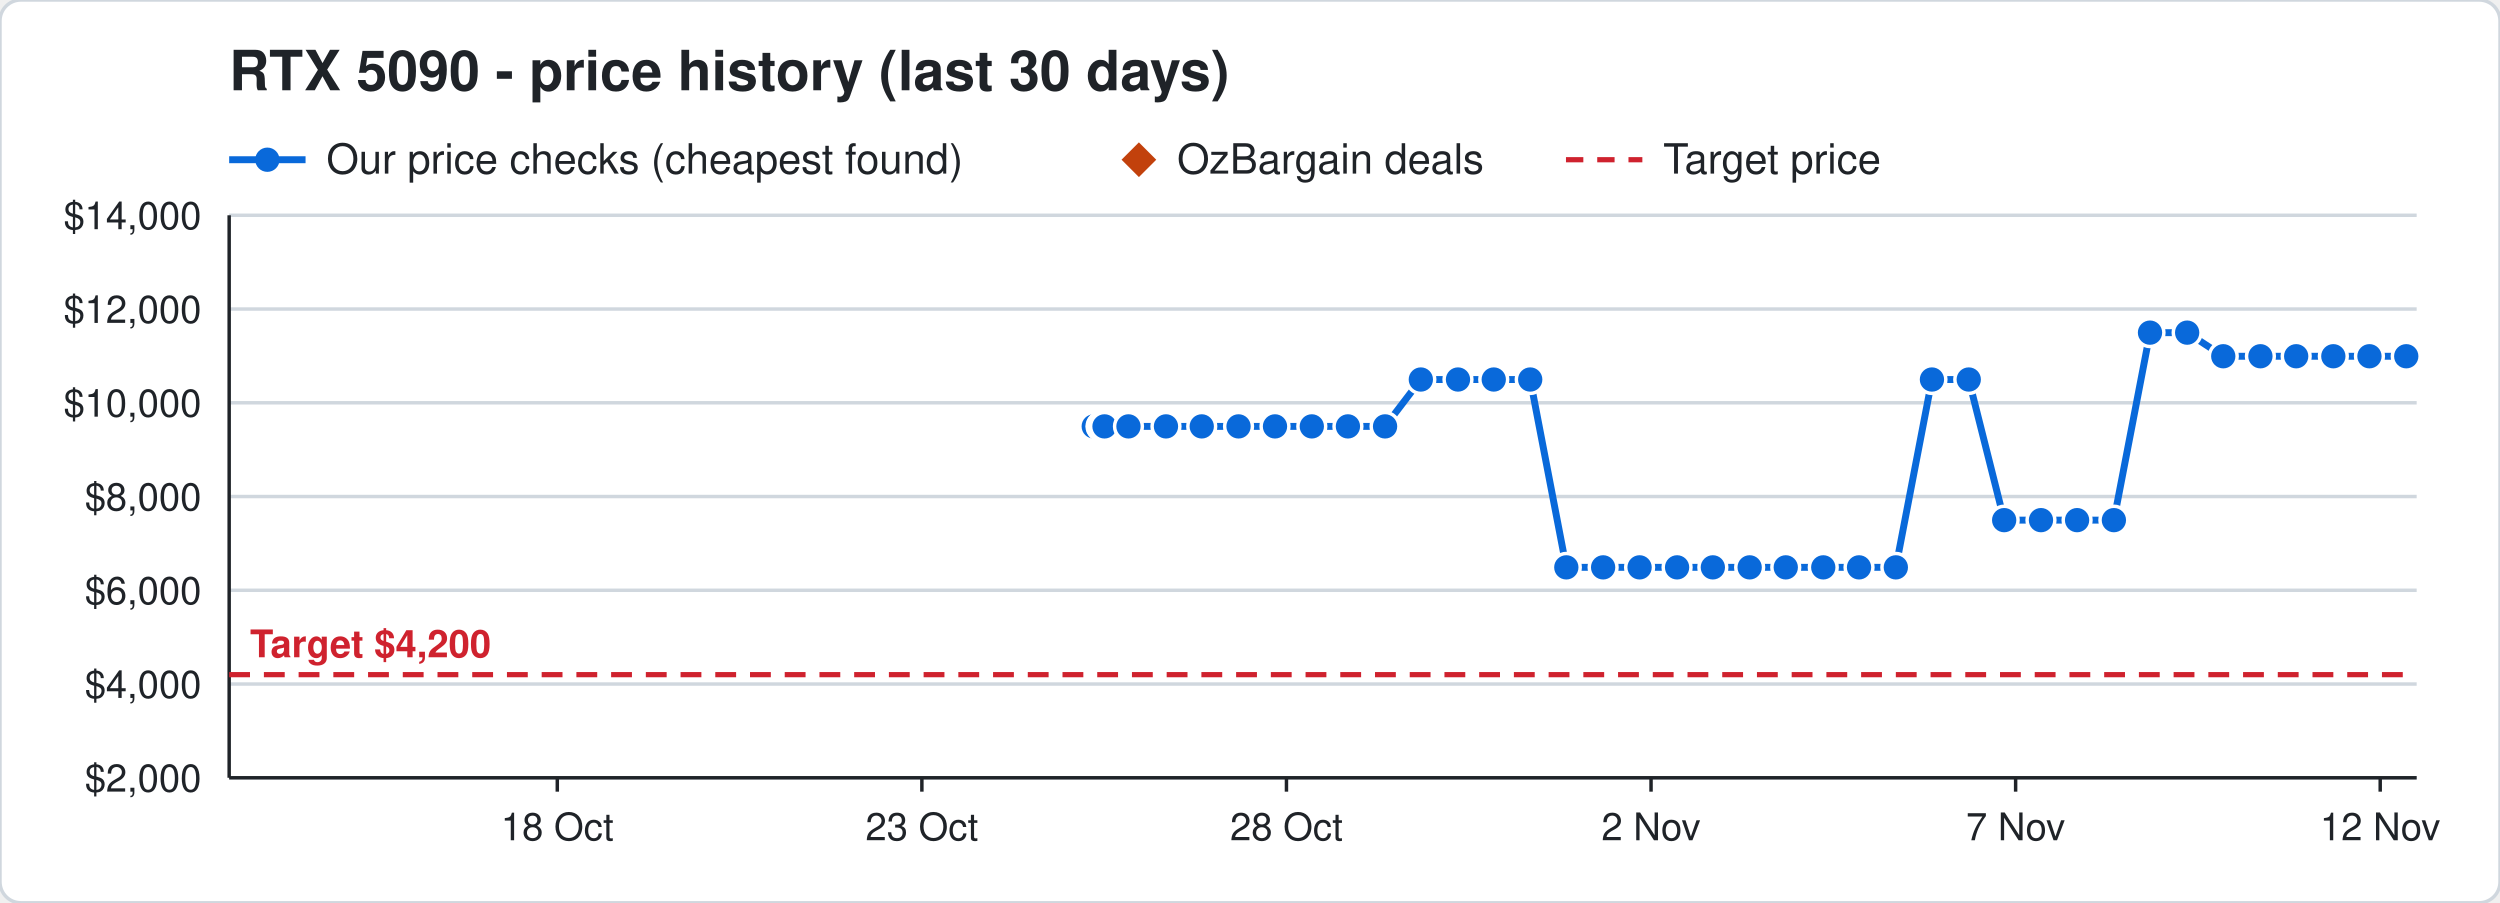
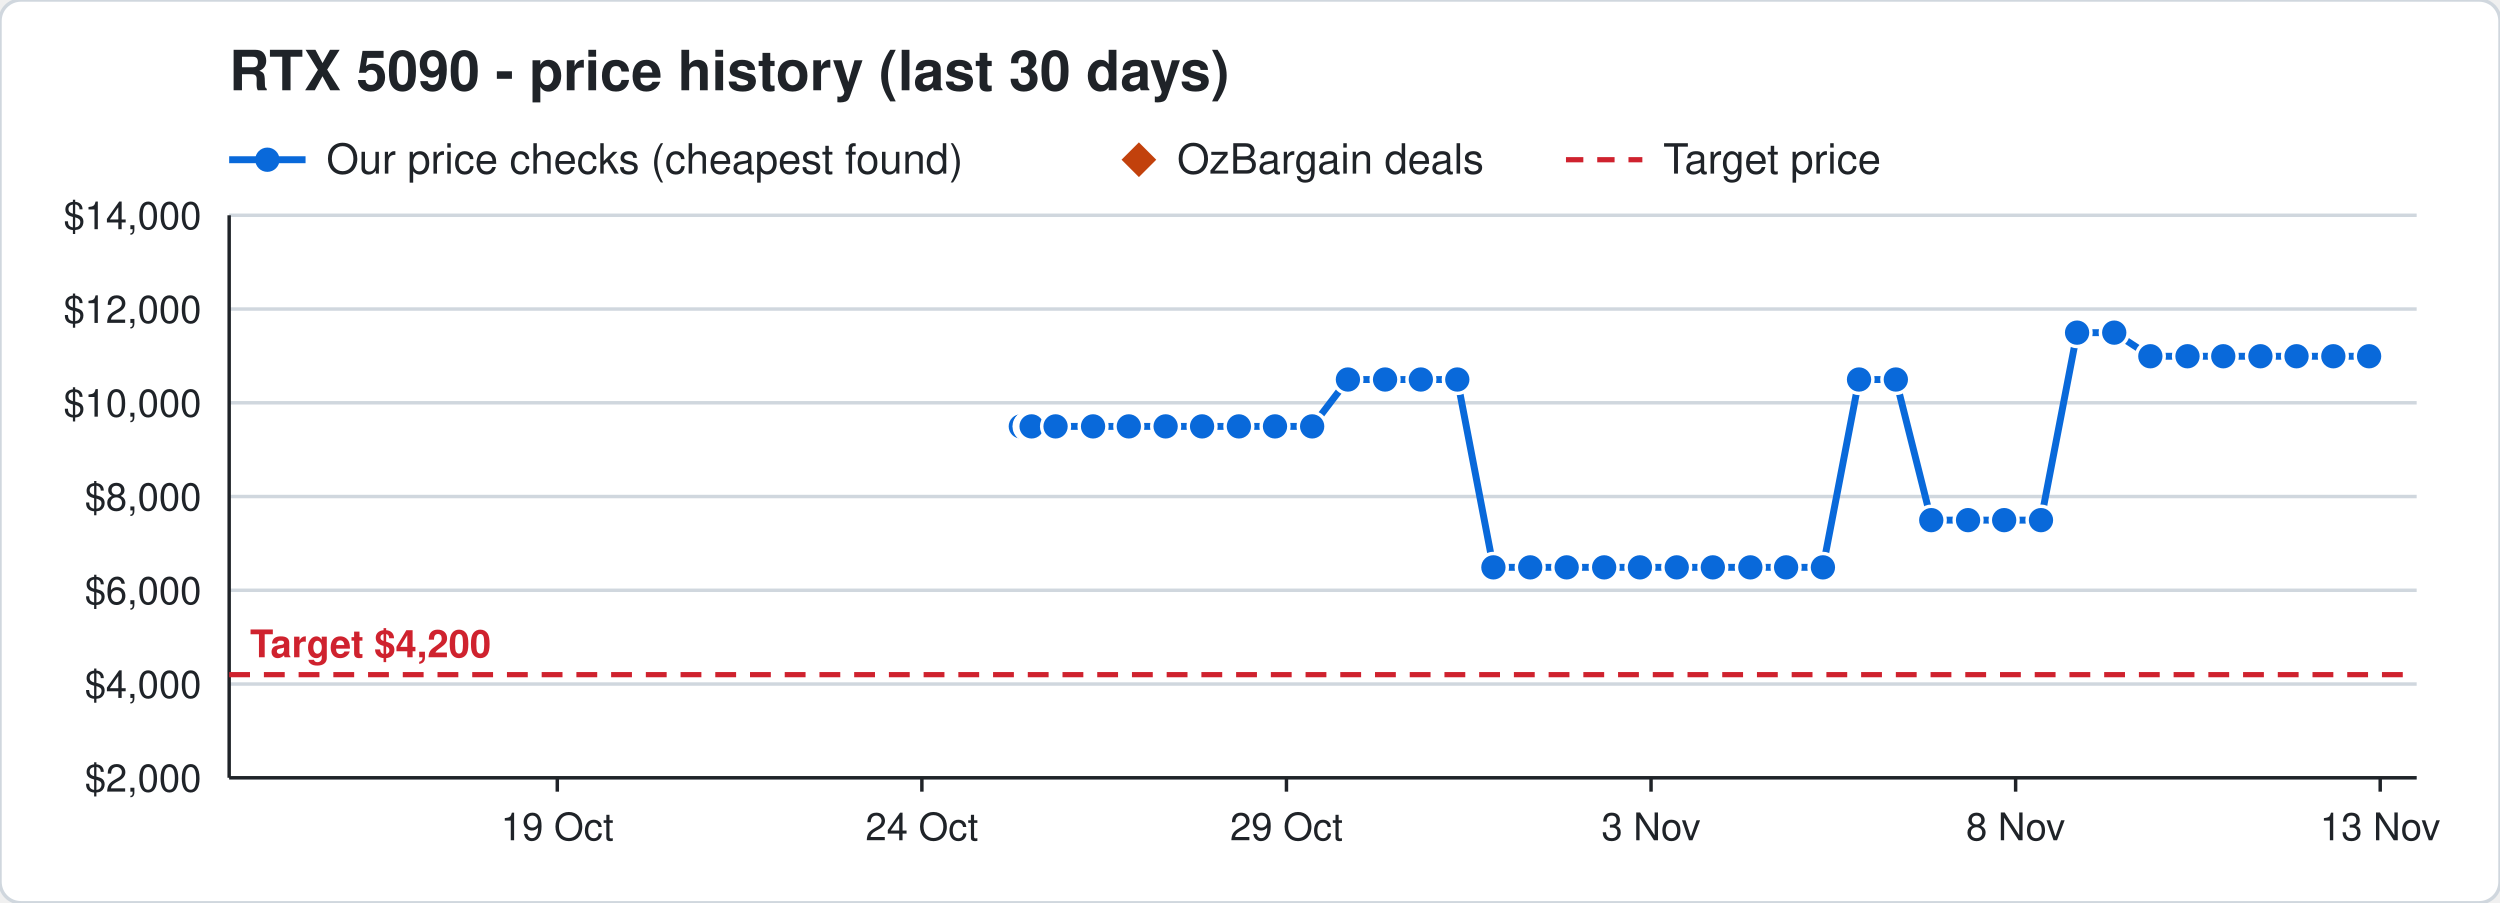
<svg xmlns="http://www.w3.org/2000/svg" width="720" height="260" viewBox="0 0 720 260" font-family="Segoe UI, Helvetica, Arial, sans-serif">
  <rect width="720" height="260" rx="6" fill="#ffffff" stroke="#d0d7de" />
  <text x="66" y="26" font-size="16" font-weight="700" fill="#1f2328">RTX 5090 - price history (last 30 days)</text>
  <line x1="66" y1="46" x2="88" y2="46" stroke="#0969da" stroke-width="2" />
  <circle cx="77" cy="46" r="3.5" fill="#0969da" />
  <text x="94" y="50" font-size="12" fill="#1f2328">Our price checks (cheapest found)</text>
  <path d="M328 41 l5 5 l-5 5 l-5 -5 z" fill="#c2410c" />
  <text x="339" y="50" font-size="12" fill="#1f2328">OzBargain deals</text>
  <line x1="451" y1="46" x2="473" y2="46" stroke="#cf222e" stroke-width="1.5" stroke-dasharray="5 4" />
  <text x="479" y="50" font-size="12" fill="#1f2328">Target price</text>
  <line x1="66" y1="224.0" x2="696" y2="224.0" stroke="#d0d7de" />
  <text x="58" y="228.0" font-size="11" text-anchor="end" fill="#1f2328">$2,000</text>
  <line x1="66" y1="197.0" x2="696" y2="197.0" stroke="#d0d7de" />
  <text x="58" y="201.0" font-size="11" text-anchor="end" fill="#1f2328">$4,000</text>
  <line x1="66" y1="170.0" x2="696" y2="170.0" stroke="#d0d7de" />
  <text x="58" y="174.0" font-size="11" text-anchor="end" fill="#1f2328">$6,000</text>
  <line x1="66" y1="143.0" x2="696" y2="143.0" stroke="#d0d7de" />
  <text x="58" y="147.0" font-size="11" text-anchor="end" fill="#1f2328">$8,000</text>
  <line x1="66" y1="116.0" x2="696" y2="116.0" stroke="#d0d7de" />
  <text x="58" y="120.0" font-size="11" text-anchor="end" fill="#1f2328">$10,000</text>
  <line x1="66" y1="89.0" x2="696" y2="89.0" stroke="#d0d7de" />
  <text x="58" y="93.0" font-size="11" text-anchor="end" fill="#1f2328">$12,000</text>
  <line x1="66" y1="62.0" x2="696" y2="62.0" stroke="#d0d7de" />
  <text x="58" y="66.0" font-size="11" text-anchor="end" fill="#1f2328">$14,000</text>
  <line x1="685.5" y1="224" x2="685.5" y2="228" stroke="#1f2328" />
-   <text x="685.5" y="242" font-size="11" text-anchor="middle" fill="#1f2328">12 Nov</text>
+   <text x="685.5" y="242" font-size="11" text-anchor="middle" fill="#1f2328">13 Nov</text>
  <line x1="580.5" y1="224" x2="580.5" y2="228" stroke="#1f2328" />
-   <text x="580.5" y="242" font-size="11" text-anchor="middle" fill="#1f2328">7 Nov</text>
+   <text x="580.5" y="242" font-size="11" text-anchor="middle" fill="#1f2328">8 Nov</text>
  <line x1="475.5" y1="224" x2="475.5" y2="228" stroke="#1f2328" />
-   <text x="475.5" y="242" font-size="11" text-anchor="middle" fill="#1f2328">2 Nov</text>
+   <text x="475.5" y="242" font-size="11" text-anchor="middle" fill="#1f2328">3 Nov</text>
  <line x1="370.5" y1="224" x2="370.5" y2="228" stroke="#1f2328" />
-   <text x="370.5" y="242" font-size="11" text-anchor="middle" fill="#1f2328">28 Oct</text>
+   <text x="370.5" y="242" font-size="11" text-anchor="middle" fill="#1f2328">29 Oct</text>
  <line x1="265.5" y1="224" x2="265.5" y2="228" stroke="#1f2328" />
-   <text x="265.5" y="242" font-size="11" text-anchor="middle" fill="#1f2328">23 Oct</text>
+   <text x="265.5" y="242" font-size="11" text-anchor="middle" fill="#1f2328">24 Oct</text>
  <line x1="160.5" y1="224" x2="160.5" y2="228" stroke="#1f2328" />
-   <text x="160.5" y="242" font-size="11" text-anchor="middle" fill="#1f2328">18 Oct</text>
+   <text x="160.5" y="242" font-size="11" text-anchor="middle" fill="#1f2328">19 Oct</text>
  <line x1="66" y1="224" x2="696" y2="224" stroke="#1f2328" />
  <line x1="66" y1="62" x2="66" y2="224" stroke="#1f2328" />
  <line x1="66" y1="194.3" x2="696" y2="194.3" stroke="#cf222e" stroke-width="1.5" stroke-dasharray="6 4" />
  <text x="72" y="189.3" font-size="11" font-weight="700" text-anchor="start" fill="#cf222e" stroke="#ffffff" stroke-width="3" paint-order="stroke">Target $4,200</text>
-   <polyline points="315.0,122.8 317.1,122.8 317.2,122.8 317.9,122.8 318.0,122.8 318.1,122.8 325.0,122.8 335.8,122.8 346.1,122.8 356.7,122.8 367.2,122.8 377.8,122.8 388.2,122.8 398.9,122.8 409.2,109.3 419.9,109.3 430.2,109.3 440.7,109.3 451.1,163.4 461.7,163.4 472.2,163.4 483.0,163.4 493.3,163.4 503.9,163.4 514.3,163.4 525.1,163.4 535.4,163.4 546.0,163.4 556.4,109.3 567.0,109.3 577.2,149.8 587.8,149.8 598.2,149.8 608.8,149.8 619.2,95.8 629.9,95.8 640.3,102.6 651.0,102.6 661.3,102.6 672.0,102.6 682.4,102.6 693.0,102.6" fill="none" stroke="#0969da" stroke-width="2" />
-   <circle cx="315.0" cy="122.8" r="4" fill="#0969da" stroke="#ffffff" stroke-width="1" />
-   <circle cx="317.1" cy="122.8" r="4" fill="#0969da" stroke="#ffffff" stroke-width="1" />
-   <circle cx="317.2" cy="122.8" r="4" fill="#0969da" stroke="#ffffff" stroke-width="1" />
-   <circle cx="317.9" cy="122.8" r="4" fill="#0969da" stroke="#ffffff" stroke-width="1" />
-   <circle cx="318.0" cy="122.8" r="4" fill="#0969da" stroke="#ffffff" stroke-width="1" />
-   <circle cx="318.1" cy="122.8" r="4" fill="#0969da" stroke="#ffffff" stroke-width="1" />
-   <circle cx="325.0" cy="122.8" r="4" fill="#0969da" stroke="#ffffff" stroke-width="1" />
-   <circle cx="335.8" cy="122.8" r="4" fill="#0969da" stroke="#ffffff" stroke-width="1" />
-   <circle cx="346.1" cy="122.8" r="4" fill="#0969da" stroke="#ffffff" stroke-width="1" />
-   <circle cx="356.7" cy="122.8" r="4" fill="#0969da" stroke="#ffffff" stroke-width="1" />
+   <polyline points="294.0,122.8 296.1,122.8 296.2,122.8 296.9,122.8 297.0,122.8 297.1,122.8 304.0,122.8 314.8,122.8 325.1,122.8 335.7,122.8 346.2,122.8 356.8,122.8 367.2,122.8 377.9,122.8 388.2,109.3 398.9,109.3 409.2,109.3 419.7,109.3 430.1,163.4 440.7,163.4 451.2,163.4 462.0,163.4 472.3,163.4 482.9,163.4 493.3,163.4 504.1,163.4 514.4,163.4 525.0,163.4 535.4,109.3 546.0,109.3 556.2,149.8 566.8,149.8 577.2,149.8 587.8,149.8 598.2,95.8 608.9,95.8 619.3,102.6 630.0,102.6 640.3,102.6 651.0,102.6 661.4,102.6 672.0,102.6 682.3,102.6" fill="none" stroke="#0969da" stroke-width="2" />
+   <circle cx="294.0" cy="122.8" r="4" fill="#0969da" stroke="#ffffff" stroke-width="1" />
+   <circle cx="296.1" cy="122.8" r="4" fill="#0969da" stroke="#ffffff" stroke-width="1" />
+   <circle cx="296.2" cy="122.8" r="4" fill="#0969da" stroke="#ffffff" stroke-width="1" />
+   <circle cx="296.9" cy="122.8" r="4" fill="#0969da" stroke="#ffffff" stroke-width="1" />
+   <circle cx="297.0" cy="122.8" r="4" fill="#0969da" stroke="#ffffff" stroke-width="1" />
+   <circle cx="297.1" cy="122.8" r="4" fill="#0969da" stroke="#ffffff" stroke-width="1" />
+   <circle cx="304.0" cy="122.8" r="4" fill="#0969da" stroke="#ffffff" stroke-width="1" />
+   <circle cx="314.8" cy="122.8" r="4" fill="#0969da" stroke="#ffffff" stroke-width="1" />
+   <circle cx="325.1" cy="122.8" r="4" fill="#0969da" stroke="#ffffff" stroke-width="1" />
+   <circle cx="335.7" cy="122.8" r="4" fill="#0969da" stroke="#ffffff" stroke-width="1" />
+   <circle cx="346.2" cy="122.8" r="4" fill="#0969da" stroke="#ffffff" stroke-width="1" />
+   <circle cx="356.8" cy="122.8" r="4" fill="#0969da" stroke="#ffffff" stroke-width="1" />
  <circle cx="367.2" cy="122.8" r="4" fill="#0969da" stroke="#ffffff" stroke-width="1" />
-   <circle cx="377.8" cy="122.8" r="4" fill="#0969da" stroke="#ffffff" stroke-width="1" />
-   <circle cx="388.2" cy="122.8" r="4" fill="#0969da" stroke="#ffffff" stroke-width="1" />
-   <circle cx="398.9" cy="122.8" r="4" fill="#0969da" stroke="#ffffff" stroke-width="1" />
+   <circle cx="377.9" cy="122.8" r="4" fill="#0969da" stroke="#ffffff" stroke-width="1" />
+   <circle cx="388.2" cy="109.3" r="4" fill="#0969da" stroke="#ffffff" stroke-width="1" />
+   <circle cx="398.9" cy="109.3" r="4" fill="#0969da" stroke="#ffffff" stroke-width="1" />
  <circle cx="409.2" cy="109.3" r="4" fill="#0969da" stroke="#ffffff" stroke-width="1" />
-   <circle cx="419.9" cy="109.3" r="4" fill="#0969da" stroke="#ffffff" stroke-width="1" />
-   <circle cx="430.2" cy="109.3" r="4" fill="#0969da" stroke="#ffffff" stroke-width="1" />
-   <circle cx="440.7" cy="109.3" r="4" fill="#0969da" stroke="#ffffff" stroke-width="1" />
-   <circle cx="451.1" cy="163.4" r="4" fill="#0969da" stroke="#ffffff" stroke-width="1" />
-   <circle cx="461.7" cy="163.4" r="4" fill="#0969da" stroke="#ffffff" stroke-width="1" />
-   <circle cx="472.2" cy="163.4" r="4" fill="#0969da" stroke="#ffffff" stroke-width="1" />
-   <circle cx="483.0" cy="163.4" r="4" fill="#0969da" stroke="#ffffff" stroke-width="1" />
+   <circle cx="419.7" cy="109.3" r="4" fill="#0969da" stroke="#ffffff" stroke-width="1" />
+   <circle cx="430.1" cy="163.4" r="4" fill="#0969da" stroke="#ffffff" stroke-width="1" />
+   <circle cx="440.7" cy="163.4" r="4" fill="#0969da" stroke="#ffffff" stroke-width="1" />
+   <circle cx="451.2" cy="163.4" r="4" fill="#0969da" stroke="#ffffff" stroke-width="1" />
+   <circle cx="462.0" cy="163.4" r="4" fill="#0969da" stroke="#ffffff" stroke-width="1" />
+   <circle cx="472.3" cy="163.4" r="4" fill="#0969da" stroke="#ffffff" stroke-width="1" />
+   <circle cx="482.9" cy="163.4" r="4" fill="#0969da" stroke="#ffffff" stroke-width="1" />
  <circle cx="493.3" cy="163.4" r="4" fill="#0969da" stroke="#ffffff" stroke-width="1" />
-   <circle cx="503.9" cy="163.4" r="4" fill="#0969da" stroke="#ffffff" stroke-width="1" />
-   <circle cx="514.3" cy="163.4" r="4" fill="#0969da" stroke="#ffffff" stroke-width="1" />
-   <circle cx="525.1" cy="163.4" r="4" fill="#0969da" stroke="#ffffff" stroke-width="1" />
-   <circle cx="535.4" cy="163.4" r="4" fill="#0969da" stroke="#ffffff" stroke-width="1" />
-   <circle cx="546.0" cy="163.4" r="4" fill="#0969da" stroke="#ffffff" stroke-width="1" />
-   <circle cx="556.4" cy="109.3" r="4" fill="#0969da" stroke="#ffffff" stroke-width="1" />
-   <circle cx="567.0" cy="109.3" r="4" fill="#0969da" stroke="#ffffff" stroke-width="1" />
+   <circle cx="504.1" cy="163.4" r="4" fill="#0969da" stroke="#ffffff" stroke-width="1" />
+   <circle cx="514.4" cy="163.4" r="4" fill="#0969da" stroke="#ffffff" stroke-width="1" />
+   <circle cx="525.0" cy="163.4" r="4" fill="#0969da" stroke="#ffffff" stroke-width="1" />
+   <circle cx="535.4" cy="109.3" r="4" fill="#0969da" stroke="#ffffff" stroke-width="1" />
+   <circle cx="546.0" cy="109.3" r="4" fill="#0969da" stroke="#ffffff" stroke-width="1" />
+   <circle cx="556.2" cy="149.8" r="4" fill="#0969da" stroke="#ffffff" stroke-width="1" />
+   <circle cx="566.8" cy="149.8" r="4" fill="#0969da" stroke="#ffffff" stroke-width="1" />
  <circle cx="577.2" cy="149.8" r="4" fill="#0969da" stroke="#ffffff" stroke-width="1" />
  <circle cx="587.8" cy="149.8" r="4" fill="#0969da" stroke="#ffffff" stroke-width="1" />
-   <circle cx="598.2" cy="149.8" r="4" fill="#0969da" stroke="#ffffff" stroke-width="1" />
-   <circle cx="608.8" cy="149.8" r="4" fill="#0969da" stroke="#ffffff" stroke-width="1" />
-   <circle cx="619.2" cy="95.8" r="4" fill="#0969da" stroke="#ffffff" stroke-width="1" />
-   <circle cx="629.9" cy="95.8" r="4" fill="#0969da" stroke="#ffffff" stroke-width="1" />
+   <circle cx="598.2" cy="95.8" r="4" fill="#0969da" stroke="#ffffff" stroke-width="1" />
+   <circle cx="608.9" cy="95.8" r="4" fill="#0969da" stroke="#ffffff" stroke-width="1" />
+   <circle cx="619.3" cy="102.6" r="4" fill="#0969da" stroke="#ffffff" stroke-width="1" />
+   <circle cx="630.0" cy="102.6" r="4" fill="#0969da" stroke="#ffffff" stroke-width="1" />
  <circle cx="640.3" cy="102.6" r="4" fill="#0969da" stroke="#ffffff" stroke-width="1" />
  <circle cx="651.0" cy="102.6" r="4" fill="#0969da" stroke="#ffffff" stroke-width="1" />
-   <circle cx="661.3" cy="102.6" r="4" fill="#0969da" stroke="#ffffff" stroke-width="1" />
+   <circle cx="661.4" cy="102.6" r="4" fill="#0969da" stroke="#ffffff" stroke-width="1" />
  <circle cx="672.0" cy="102.6" r="4" fill="#0969da" stroke="#ffffff" stroke-width="1" />
-   <circle cx="682.4" cy="102.6" r="4" fill="#0969da" stroke="#ffffff" stroke-width="1" />
-   <circle cx="693.0" cy="102.6" r="4" fill="#0969da" stroke="#ffffff" stroke-width="1" />
+   <circle cx="682.3" cy="102.6" r="4" fill="#0969da" stroke="#ffffff" stroke-width="1" />
</svg>
